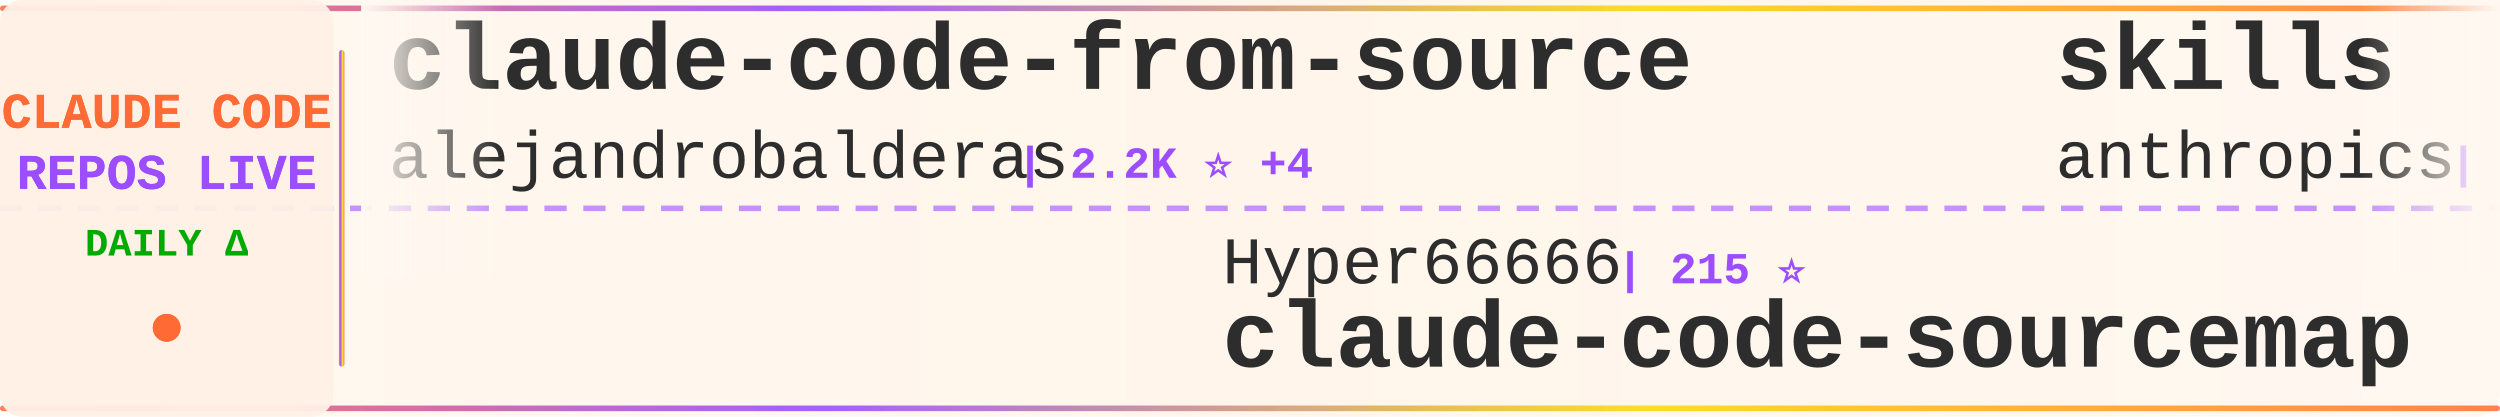
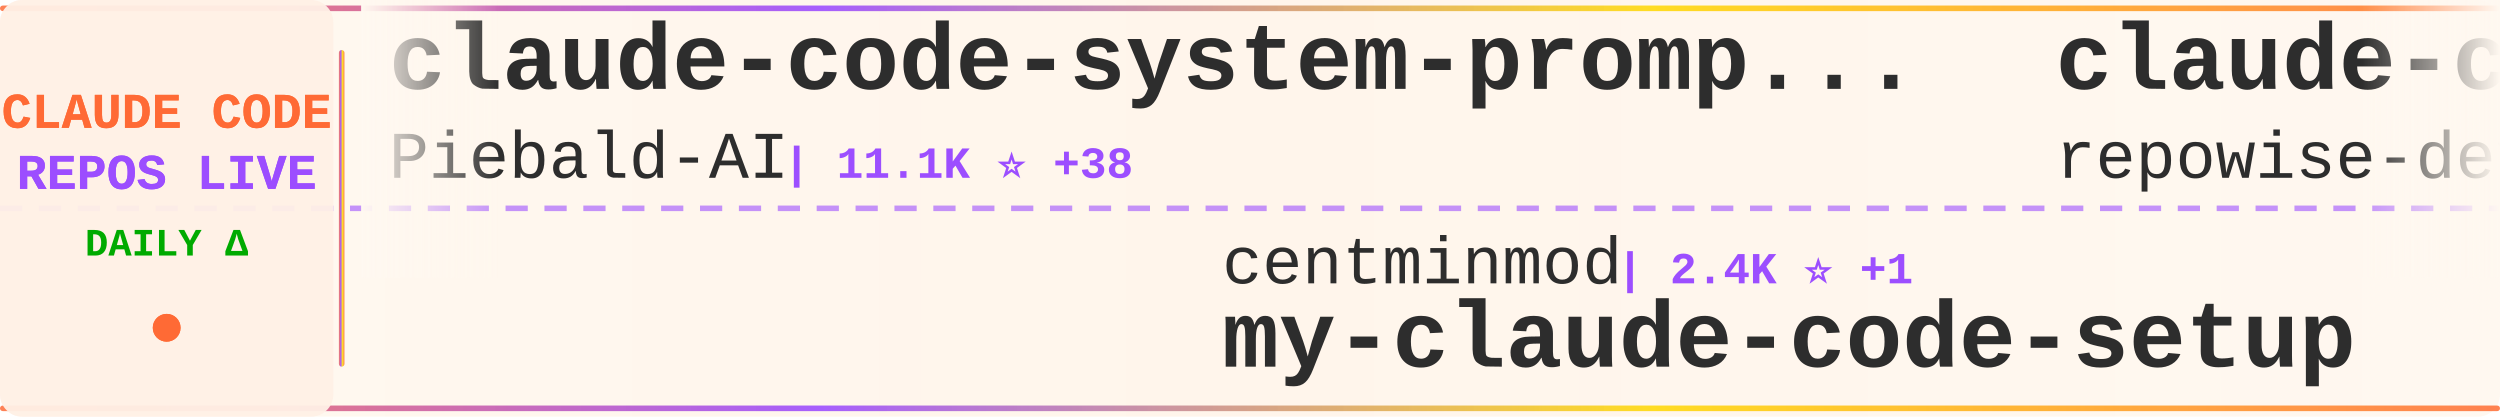
<svg xmlns="http://www.w3.org/2000/svg" width="900" height="150">
  <defs>
    <linearGradient id="tickerBg" x1="0%" y1="0%" x2="100%" y2="0%">
      <stop offset="0%" style="stop-color:#fff8f0;stop-opacity:0.98" />
      <stop offset="50%" style="stop-color:#fff5eb;stop-opacity:1" />
      <stop offset="100%" style="stop-color:#fff8f0;stop-opacity:0.98" />
    </linearGradient>
    <linearGradient id="borderGrad" x1="0%" y1="0%" x2="100%" y2="0%">
      <stop offset="0%" style="stop-color:#FF6B35;stop-opacity:0.85">
        <animate attributeName="stop-opacity" values="0.85;1;0.85" dur="2s" repeatCount="indefinite" />
      </stop>
      <stop offset="33%" style="stop-color:#9C4EFF;stop-opacity:0.9">
        <animate attributeName="stop-opacity" values="0.9;1;0.9" dur="2.2s" repeatCount="indefinite" />
      </stop>
      <stop offset="66%" style="stop-color:#FFD700;stop-opacity:0.85">
        <animate attributeName="stop-opacity" values="0.85;1;0.85" dur="1.8s" repeatCount="indefinite" />
      </stop>
      <stop offset="100%" style="stop-color:#FF6B35;stop-opacity:0.85">
        <animate attributeName="stop-opacity" values="0.85;1;0.85" dur="2s" repeatCount="indefinite" />
      </stop>
    </linearGradient>
    <filter id="textGlow">
      <feGaussianBlur stdDeviation="0.15" result="coloredBlur" />
      <feMerge>
        <feMergeNode in="coloredBlur" />
        <feMergeNode in="SourceGraphic" />
      </feMerge>
    </filter>
    <filter id="metricGlow">
      <feGaussianBlur stdDeviation="0.2" result="coloredBlur" />
      <feMerge>
        <feMergeNode in="coloredBlur" />
        <feMergeNode in="SourceGraphic" />
      </feMerge>
    </filter>
    <linearGradient id="leftFade" x1="0%" y1="0%" x2="100%" y2="0%">
      <stop offset="0%" style="stop-color:#fff8f0;stop-opacity:1" />
      <stop offset="100%" style="stop-color:#fff8f0;stop-opacity:0" />
    </linearGradient>
    <linearGradient id="rightFade" x1="0%" y1="0%" x2="100%" y2="0%">
      <stop offset="0%" style="stop-color:#fff8f0;stop-opacity:0" />
      <stop offset="100%" style="stop-color:#fff8f0;stop-opacity:1" />
    </linearGradient>
  </defs>
  <rect width="900" height="150" fill="url(#tickerBg)" rx="8" />
  <rect x="0" y="2" width="900" height="2" fill="url(#borderGrad)" rx="1" />
  <rect x="0" y="146" width="900" height="2" fill="url(#borderGrad)" rx="1" />
  <line x1="0" y1="75" x2="900" y2="75" stroke="#9C4EFF" stroke-width="2" stroke-dasharray="8 6" opacity="0.6" />
  <rect x="0" y="0" width="120" height="150" fill="#fff0e6" opacity="0.95" rx="8" />
  <text x="60" y="46" font-family="'Courier New', monospace" font-size="18" font-weight="bold" fill="#FF6B35" text-anchor="middle" filter="url(#textGlow)">
    CLAUDE CODE
  </text>
  <text x="60" y="68" font-family="'Courier New', monospace" font-size="18" font-weight="bold" fill="#9C4EFF" text-anchor="middle" filter="url(#textGlow)">
    REPOS LIVE
  </text>
  <text x="60" y="92" font-family="'Courier New', monospace" font-size="14" font-weight="bold" fill="#00aa00" text-anchor="middle">
    DAILY Δ
  </text>
  <circle cx="60" cy="118" r="5" fill="#FF6B35" filter="url(#metricGlow)">
    <animate attributeName="r" values="4;6;4" dur="1.5s" repeatCount="indefinite" />
    <animate attributeName="opacity" values="0.6;1;0.6" dur="1.5s" repeatCount="indefinite" />
  </circle>
  <rect x="122" y="18" width="2" height="114" fill="url(#borderGrad)" rx="1" />
  <clipPath id="tickerClip">
    <rect x="130" y="0" width="770" height="150" />
  </clipPath>
  <g clip-path="url(#tickerClip)">
    <g id="tickerItems">
      <animateTransform attributeName="transform" attributeType="XML" type="translate" from="0 0" to="-3000 0" dur="54s" repeatCount="indefinite" />
      <g transform="translate(0, 0)">
-         <text x="140" y="32" font-family="'Courier New', monospace" font-size="34" font-weight="bold" fill="#2d2d2d">claude-code-from-source</text>
-         <text x="140" y="64" font-family="'Courier New', monospace" font-size="24" font-weight="normal" fill="#2d2d2d" opacity="1.0">alejandrobalderas</text>
-         <text x="366" y="64" font-family="'Courier New', monospace" font-size="16" font-weight="bold" fill="#9C4EFF"> | 2.2K ⭐ +4</text>
+         <text x="140" y="32" font-family="'Courier New', monospace" font-size="34" font-weight="bold" fill="#2d2d2d">claude-code-system-promp...</text>
+         <text x="140" y="64" font-family="'Courier New', monospace" font-size="24" font-weight="normal" fill="#2d2d2d" opacity="1.0">Piebald-AI</text>
+         <text x="282" y="64" font-family="'Courier New', monospace" font-size="16" font-weight="bold" fill="#9C4EFF"> | 11.1K ⭐ +38</text>
      </g>
      <g transform="translate(300, 0)">
-         <text x="140" y="102" font-family="'Courier New', monospace" font-size="24" font-weight="normal" fill="#2d2d2d" opacity="1.0">Hyper66666</text>
-         <text x="282" y="102" font-family="'Courier New', monospace" font-size="16" font-weight="bold" fill="#9C4EFF"> | 215 ⭐</text>
-         <text x="140" y="132" font-family="'Courier New', monospace" font-size="34" font-weight="bold" fill="#2d2d2d">claude-code-sourcemap</text>
+         <text x="140" y="102" font-family="'Courier New', monospace" font-size="24" font-weight="normal" fill="#2d2d2d" opacity="1.0">centminmod</text>
+         <text x="282" y="102" font-family="'Courier New', monospace" font-size="16" font-weight="bold" fill="#9C4EFF"> | 2.4K ⭐ +1</text>
+         <text x="140" y="132" font-family="'Courier New', monospace" font-size="34" font-weight="bold" fill="#2d2d2d">my-claude-code-setup</text>
      </g>
      <g transform="translate(600, 0)">
-         <text x="140" y="32" font-family="'Courier New', monospace" font-size="34" font-weight="bold" fill="#2d2d2d">skills</text>
-         <text x="140" y="64" font-family="'Courier New', monospace" font-size="24" font-weight="normal" fill="#2d2d2d" opacity="1.0">anthropics</text>
-         <text x="282" y="64" font-family="'Courier New', monospace" font-size="16" font-weight="bold" fill="#9C4EFF"> | 150.6K ⭐ +410</text>
+         <text x="140" y="32" font-family="'Courier New', monospace" font-size="34" font-weight="bold" fill="#2d2d2d">claude-code-prompts</text>
+         <text x="140" y="64" font-family="'Courier New', monospace" font-size="24" font-weight="normal" fill="#2d2d2d" opacity="1.0">repowise-dev</text>
+         <text x="306" y="64" font-family="'Courier New', monospace" font-size="16" font-weight="bold" fill="#9C4EFF"> | 1.1K ⭐</text>
      </g>
      <g transform="translate(900, 0)">
-         <text x="140" y="102" font-family="'Courier New', monospace" font-size="24" font-weight="normal" fill="#2d2d2d" opacity="1.0">andrew-kramer-inno</text>
-         <text x="378" y="102" font-family="'Courier New', monospace" font-size="16" font-weight="bold" fill="#9C4EFF"> | 591 ⭐</text>
-         <text x="140" y="132" font-family="'Courier New', monospace" font-size="34" font-weight="bold" fill="#2d2d2d">claude-code-source-build</text>
-       </g>
-       <g transform="translate(1200, 0)">
-         <text x="140" y="32" font-family="'Courier New', monospace" font-size="34" font-weight="bold" fill="#2d2d2d">claude-code-action</text>
-         <text x="140" y="64" font-family="'Courier New', monospace" font-size="24" font-weight="normal" fill="#2d2d2d" opacity="1.0">anthropics</text>
-         <text x="282" y="64" font-family="'Courier New', monospace" font-size="16" font-weight="bold" fill="#9C4EFF"> | 8.0K ⭐ +11</text>
-       </g>
-       <g transform="translate(1500, 0)">
        <text x="140" y="102" font-family="'Courier New', monospace" font-size="24" font-weight="normal" fill="#2d2d2d" opacity="1.0">diet103</text>
        <text x="246" y="102" font-family="'Courier New', monospace" font-size="16" font-weight="bold" fill="#9C4EFF"> | 9.7K ⭐ +3</text>
        <text x="140" y="132" font-family="'Courier New', monospace" font-size="34" font-weight="bold" fill="#2d2d2d">claude-code-infrastructu...</text>
      </g>
+       <g transform="translate(1200, 0)">
+         <text x="140" y="32" font-family="'Courier New', monospace" font-size="34" font-weight="bold" fill="#2d2d2d">claude-code-local</text>
+         <text x="140" y="64" font-family="'Courier New', monospace" font-size="24" font-weight="normal" fill="#2d2d2d" opacity="1.0">nicedreamzapp</text>
+         <text x="318" y="64" font-family="'Courier New', monospace" font-size="16" font-weight="bold" fill="#9C4EFF"> | 2.8K ⭐ +2</text>
+       </g>
+       <g transform="translate(1500, 0)">
+         <text x="140" y="102" font-family="'Courier New', monospace" font-size="24" font-weight="normal" fill="#2d2d2d" opacity="1.0">lintsinghua</text>
+         <text x="294" y="102" font-family="'Courier New', monospace" font-size="16" font-weight="bold" fill="#9C4EFF"> | 3.7K ⭐ +9</text>
+         <text x="140" y="132" font-family="'Courier New', monospace" font-size="34" font-weight="bold" fill="#2d2d2d">claude-code-book</text>
+       </g>
      <g transform="translate(1800, 0)">
-         <text x="140" y="32" font-family="'Courier New', monospace" font-size="34" font-weight="bold" fill="#2d2d2d">claude-code-cli</text>
-         <text x="140" y="64" font-family="'Courier New', monospace" font-size="24" font-weight="normal" fill="#2d2d2d" opacity="1.0">huangserva</text>
-         <text x="282" y="64" font-family="'Courier New', monospace" font-size="16" font-weight="bold" fill="#9C4EFF"> | 604 ⭐</text>
+         <text x="140" y="32" font-family="'Courier New', monospace" font-size="34" font-weight="bold" fill="#2d2d2d">claude-code-harness</text>
+         <text x="140" y="64" font-family="'Courier New', monospace" font-size="24" font-weight="normal" fill="#2d2d2d" opacity="1.0">Chachamaru127</text>
+         <text x="318" y="64" font-family="'Courier New', monospace" font-size="16" font-weight="bold" fill="#9C4EFF"> | 2.8K ⭐ +19</text>
      </g>
      <g transform="translate(2100, 0)">
-         <text x="140" y="102" font-family="'Courier New', monospace" font-size="24" font-weight="normal" fill="#2d2d2d" opacity="1.0">Windy3f3f3f3f</text>
-         <text x="318" y="102" font-family="'Courier New', monospace" font-size="16" font-weight="bold" fill="#9C4EFF"> | 2.6K ⭐ +5</text>
-         <text x="140" y="132" font-family="'Courier New', monospace" font-size="34" font-weight="bold" fill="#2d2d2d">how-claude-code-works</text>
+         <text x="140" y="102" font-family="'Courier New', monospace" font-size="24" font-weight="normal" fill="#2d2d2d" opacity="1.0">Donchitos</text>
+         <text x="270" y="102" font-family="'Courier New', monospace" font-size="16" font-weight="bold" fill="#9C4EFF"> | 21.6K ⭐ +54</text>
+         <text x="140" y="132" font-family="'Courier New', monospace" font-size="34" font-weight="bold" fill="#2d2d2d">Claude-Code-Game-Studios</text>
      </g>
      <g transform="translate(2400, 0)">
-         <text x="140" y="32" font-family="'Courier New', monospace" font-size="34" font-weight="bold" fill="#2d2d2d">free-claude-code</text>
-         <text x="140" y="64" font-family="'Courier New', monospace" font-size="24" font-weight="normal" fill="#2d2d2d" opacity="1.0">Alishahryar1</text>
-         <text x="306" y="64" font-family="'Courier New', monospace" font-size="16" font-weight="bold" fill="#9C4EFF"> | 34.4K ⭐ +177</text>
+         <text x="140" y="32" font-family="'Courier New', monospace" font-size="34" font-weight="bold" fill="#2d2d2d">claude-code-tips</text>
+         <text x="140" y="64" font-family="'Courier New', monospace" font-size="24" font-weight="normal" fill="#2d2d2d" opacity="1.0">ykdojo</text>
+         <text x="234" y="64" font-family="'Courier New', monospace" font-size="16" font-weight="bold" fill="#9C4EFF"> | 8.7K ⭐ +11</text>
      </g>
      <g transform="translate(2700, 0)">
-         <text x="140" y="102" font-family="'Courier New', monospace" font-size="24" font-weight="normal" fill="#2d2d2d" opacity="1.0">jqueryscript</text>
-         <text x="306" y="102" font-family="'Courier New', monospace" font-size="16" font-weight="bold" fill="#9C4EFF"> | 423 ⭐</text>
-         <text x="140" y="132" font-family="'Courier New', monospace" font-size="34" font-weight="bold" fill="#2d2d2d">awesome-claude-code</text>
+         <text x="140" y="102" font-family="'Courier New', monospace" font-size="24" font-weight="normal" fill="#2d2d2d" opacity="1.0">alirezarezvani</text>
+         <text x="330" y="102" font-family="'Courier New', monospace" font-size="16" font-weight="bold" fill="#9C4EFF"> | 18.1K ⭐ +81</text>
+         <text x="140" y="132" font-family="'Courier New', monospace" font-size="34" font-weight="bold" fill="#2d2d2d">claude-skills</text>
      </g>
      <g transform="translate(3000, 0)">
-         <text x="140" y="32" font-family="'Courier New', monospace" font-size="34" font-weight="bold" fill="#2d2d2d">claude-code-from-source</text>
-         <text x="140" y="64" font-family="'Courier New', monospace" font-size="24" font-weight="normal" fill="#2d2d2d" opacity="1.0">alejandrobalderas</text>
-         <text x="366" y="64" font-family="'Courier New', monospace" font-size="16" font-weight="bold" fill="#9C4EFF"> | 2.2K ⭐ +4</text>
+         <text x="140" y="32" font-family="'Courier New', monospace" font-size="34" font-weight="bold" fill="#2d2d2d">claude-code-system-promp...</text>
+         <text x="140" y="64" font-family="'Courier New', monospace" font-size="24" font-weight="normal" fill="#2d2d2d" opacity="1.0">Piebald-AI</text>
+         <text x="282" y="64" font-family="'Courier New', monospace" font-size="16" font-weight="bold" fill="#9C4EFF"> | 11.1K ⭐ +38</text>
      </g>
      <g transform="translate(3300, 0)">
-         <text x="140" y="102" font-family="'Courier New', monospace" font-size="24" font-weight="normal" fill="#2d2d2d" opacity="1.0">Hyper66666</text>
-         <text x="282" y="102" font-family="'Courier New', monospace" font-size="16" font-weight="bold" fill="#9C4EFF"> | 215 ⭐</text>
-         <text x="140" y="132" font-family="'Courier New', monospace" font-size="34" font-weight="bold" fill="#2d2d2d">claude-code-sourcemap</text>
+         <text x="140" y="102" font-family="'Courier New', monospace" font-size="24" font-weight="normal" fill="#2d2d2d" opacity="1.0">centminmod</text>
+         <text x="282" y="102" font-family="'Courier New', monospace" font-size="16" font-weight="bold" fill="#9C4EFF"> | 2.4K ⭐ +1</text>
+         <text x="140" y="132" font-family="'Courier New', monospace" font-size="34" font-weight="bold" fill="#2d2d2d">my-claude-code-setup</text>
      </g>
      <g transform="translate(3600, 0)">
-         <text x="140" y="32" font-family="'Courier New', monospace" font-size="34" font-weight="bold" fill="#2d2d2d">skills</text>
-         <text x="140" y="64" font-family="'Courier New', monospace" font-size="24" font-weight="normal" fill="#2d2d2d" opacity="1.0">anthropics</text>
-         <text x="282" y="64" font-family="'Courier New', monospace" font-size="16" font-weight="bold" fill="#9C4EFF"> | 150.6K ⭐ +410</text>
+         <text x="140" y="32" font-family="'Courier New', monospace" font-size="34" font-weight="bold" fill="#2d2d2d">claude-code-prompts</text>
+         <text x="140" y="64" font-family="'Courier New', monospace" font-size="24" font-weight="normal" fill="#2d2d2d" opacity="1.0">repowise-dev</text>
+         <text x="306" y="64" font-family="'Courier New', monospace" font-size="16" font-weight="bold" fill="#9C4EFF"> | 1.1K ⭐</text>
      </g>
      <g transform="translate(3900, 0)">
-         <text x="140" y="102" font-family="'Courier New', monospace" font-size="24" font-weight="normal" fill="#2d2d2d" opacity="1.0">andrew-kramer-inno</text>
-         <text x="378" y="102" font-family="'Courier New', monospace" font-size="16" font-weight="bold" fill="#9C4EFF"> | 591 ⭐</text>
-         <text x="140" y="132" font-family="'Courier New', monospace" font-size="34" font-weight="bold" fill="#2d2d2d">claude-code-source-build</text>
+         <text x="140" y="102" font-family="'Courier New', monospace" font-size="24" font-weight="normal" fill="#2d2d2d" opacity="1.0">diet103</text>
+         <text x="246" y="102" font-family="'Courier New', monospace" font-size="16" font-weight="bold" fill="#9C4EFF"> | 9.7K ⭐ +3</text>
+         <text x="140" y="132" font-family="'Courier New', monospace" font-size="34" font-weight="bold" fill="#2d2d2d">claude-code-infrastructu...</text>
      </g>
    </g>
  </g>
  <rect x="130" y="0" width="50" height="100" fill="url(#leftFade)" />
  <rect x="850" y="0" width="50" height="100" fill="url(#rightFade)" />
</svg>
